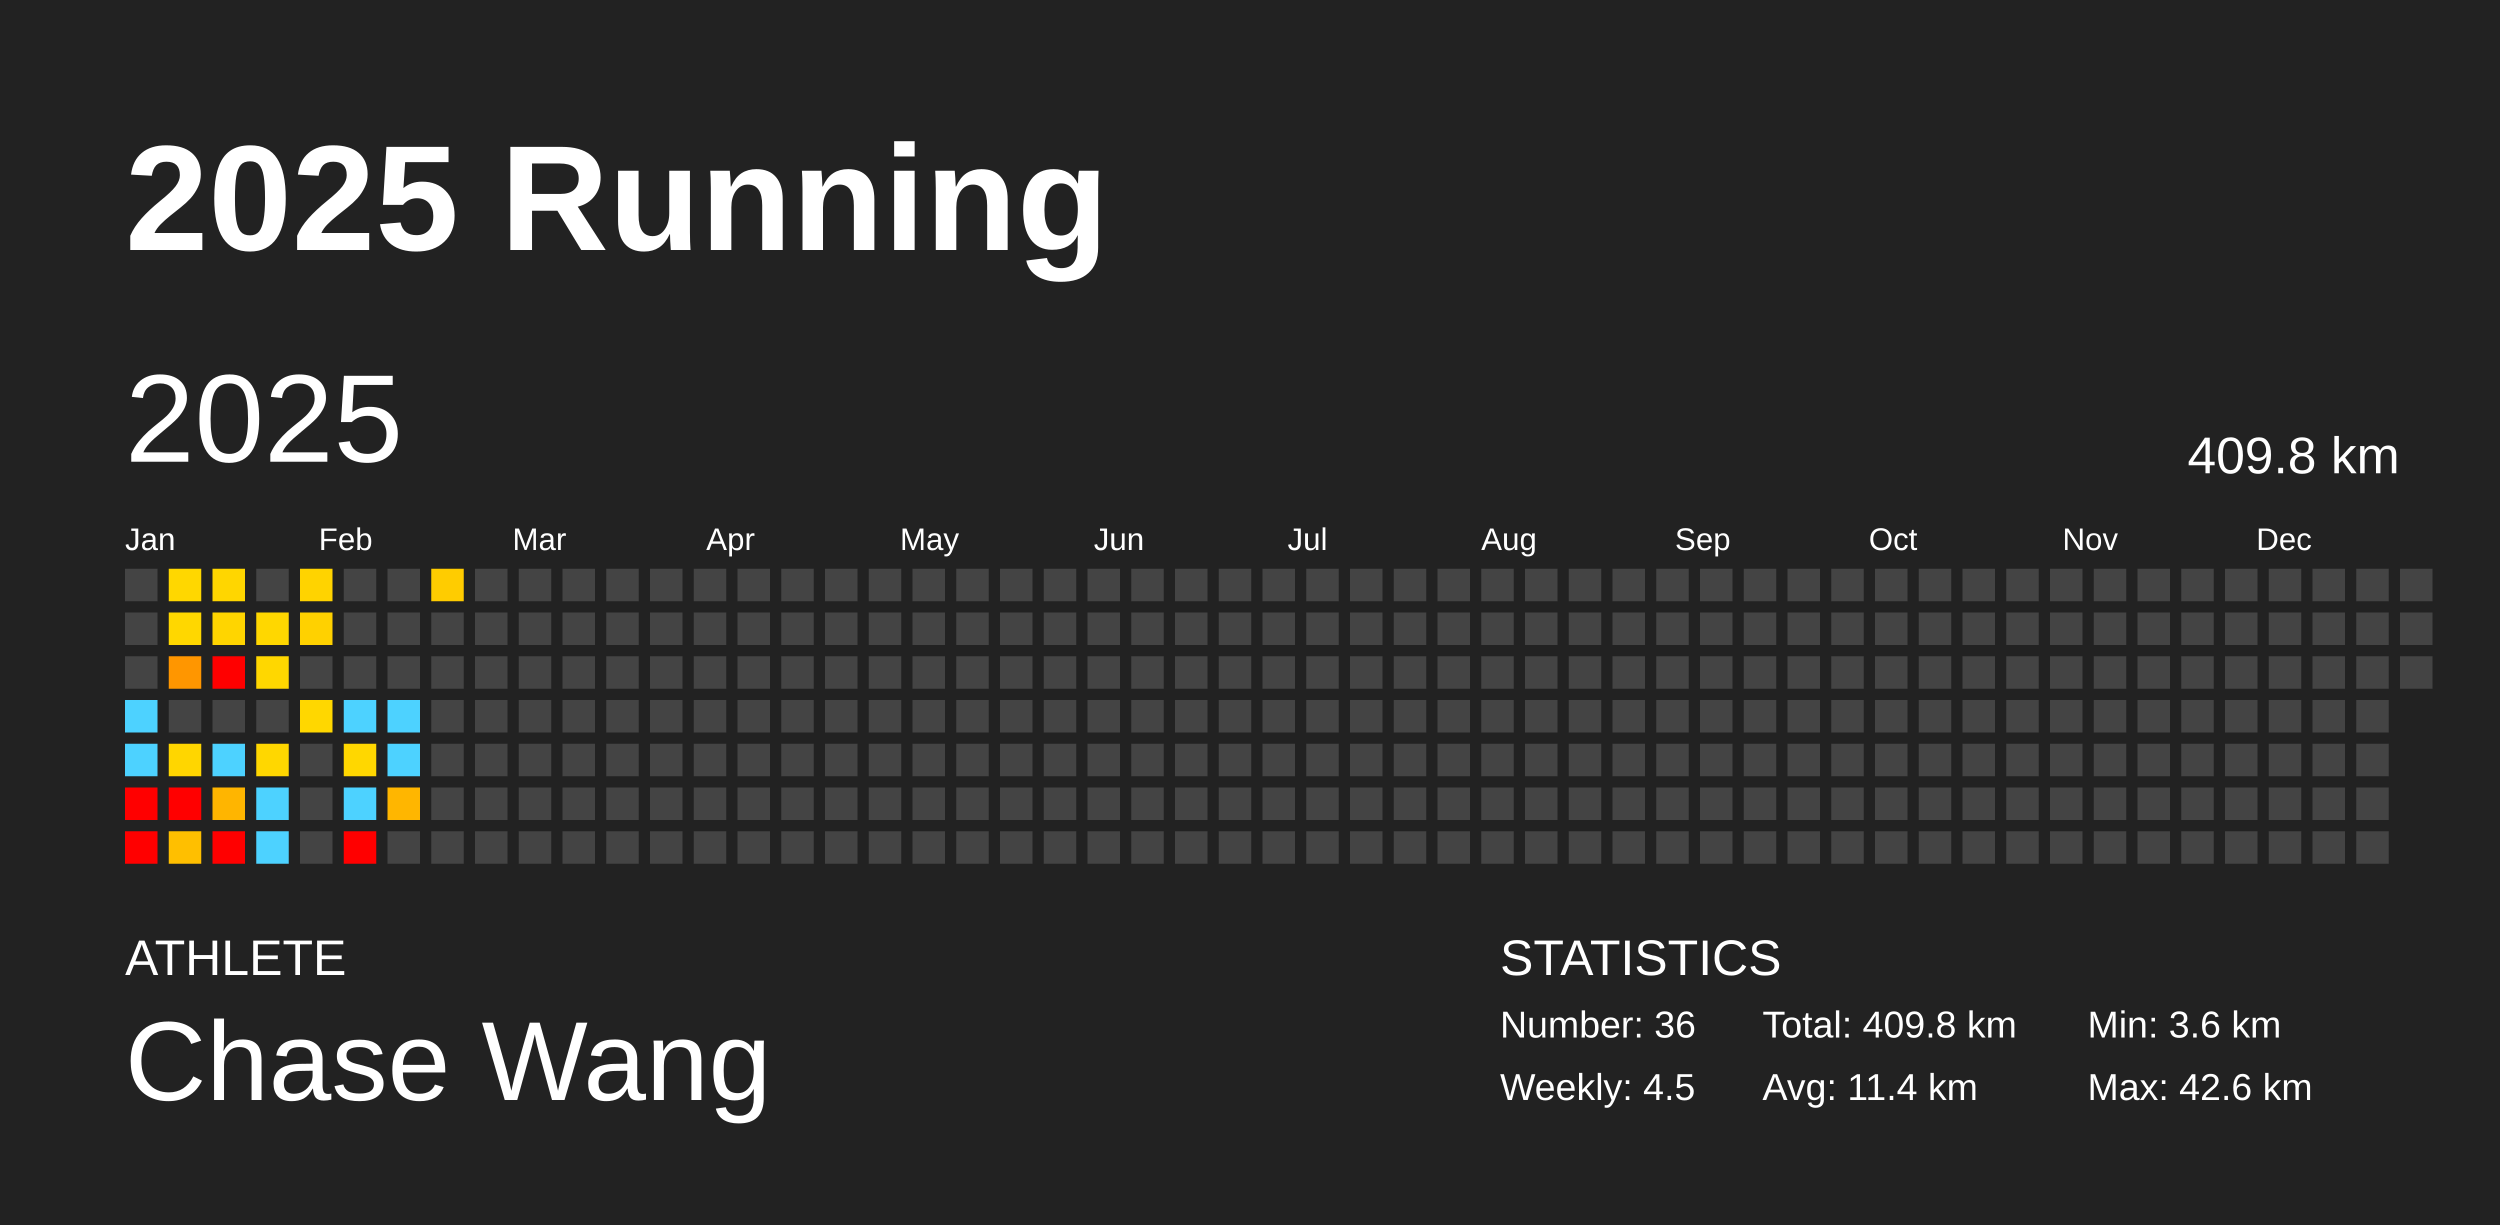
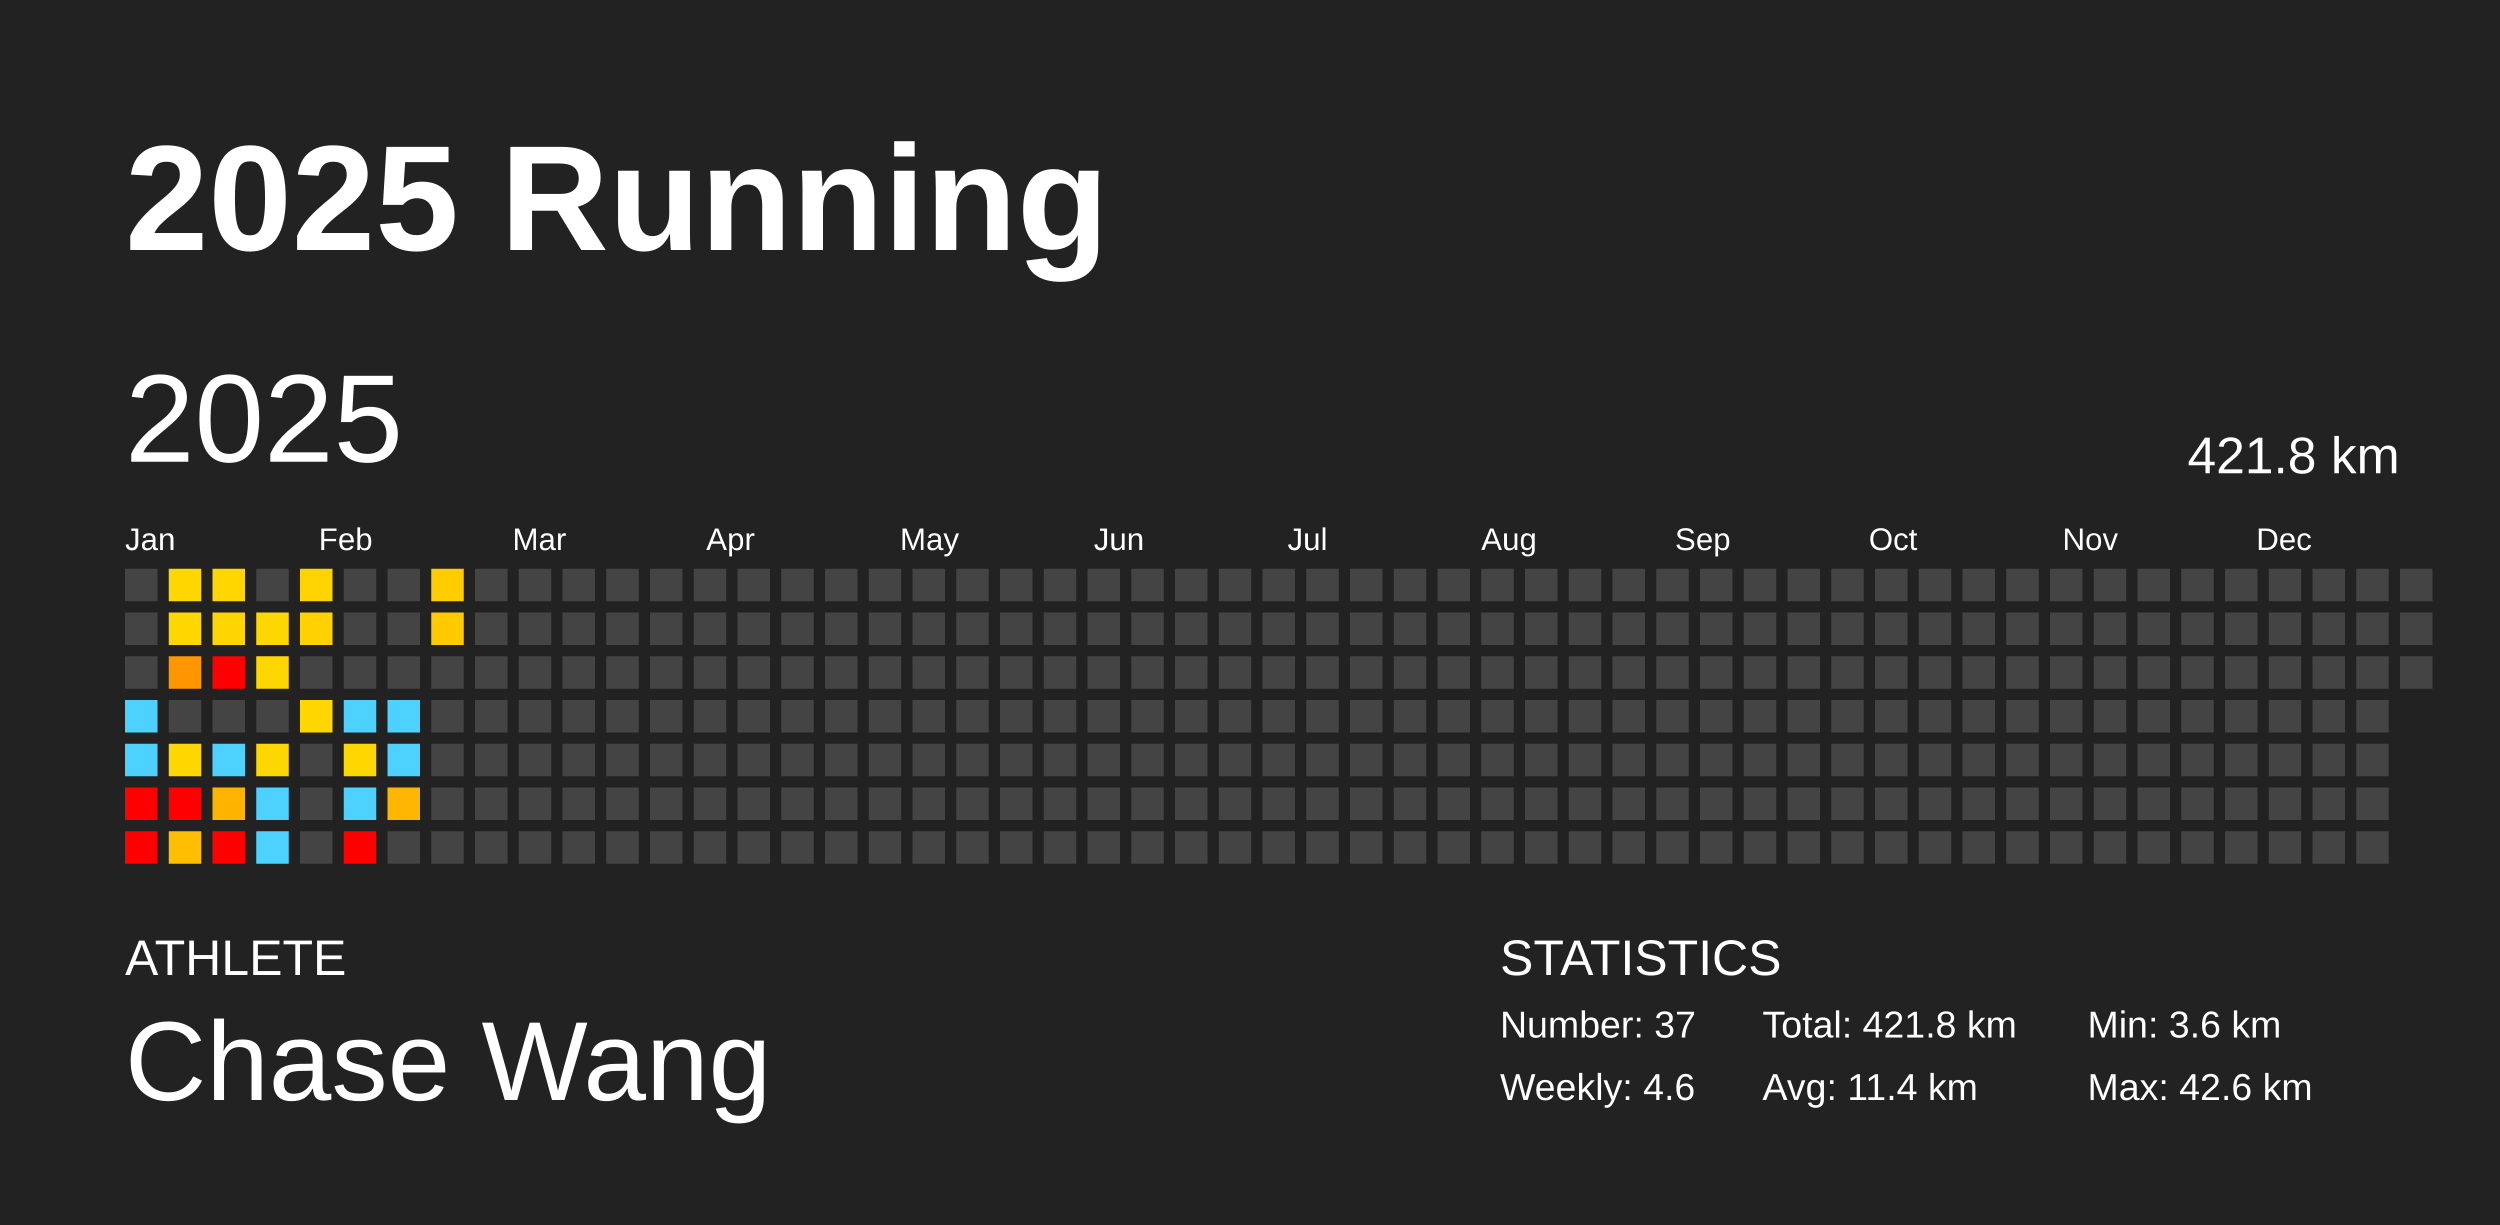
<svg xmlns="http://www.w3.org/2000/svg" baseProfile="full" height="98mm" version="1.1" viewBox="0,0,200,98" width="200mm">
  <defs />
  <rect fill="#222222" height="98" width="200" x="0" y="0" />
  <text fill="#FFFFFF" style="font-size:12px; font-family:Arial; font-weight:bold;" x="10" y="20">2025 Running</text>
  <text fill="#FFFFFF" style="font-size:4px; font-family:Arial" x="10" y="78">ATHLETE</text>
  <text fill="#FFFFFF" style="font-size:9px; font-family:Arial" x="10" y="88">Chase Wang</text>
  <text fill="#FFFFFF" style="font-size:4px; font-family:Arial" x="120" y="78">STATISTICS</text>
-   <text fill="#FFFFFF" style="font-size:3px; font-family:Arial" x="120" y="83">Number: 36</text>
-   <text fill="#FFFFFF" style="font-size:3px; font-family:Arial" x="120" y="88">Weekly: 4.5</text>
-   <text fill="#FFFFFF" style="font-size:3px; font-family:Arial" x="141" y="83">Total: 409.8 km</text>
+   <text fill="#FFFFFF" style="font-size:3px; font-family:Arial" x="120" y="83">Number: 37</text>
+   <text fill="#FFFFFF" style="font-size:3px; font-family:Arial" x="120" y="88">Weekly: 4.6</text>
+   <text fill="#FFFFFF" style="font-size:3px; font-family:Arial" x="141" y="83">Total: 421.8 km</text>
  <text fill="#FFFFFF" style="font-size:3px; font-family:Arial" x="141" y="88">Avg: 11.4 km</text>
  <text fill="#FFFFFF" style="font-size:3px; font-family:Arial" x="167" y="83">Min: 3.6 km</text>
  <text fill="#FFFFFF" style="font-size:3px; font-family:Arial" x="167" y="88">Max: 42.6 km</text>
  <text dominant-baseline="hanging" fill="#FFFFFF" style="font-size:10.0px; font-family:Arial;" x="10" y="30">2025</text>
-   <text dominant-baseline="hanging" fill="#FFFFFF" style="font-size:4.125px; font-family:Arial;" x="175" y="35">409.8 km</text>
+   <text dominant-baseline="hanging" fill="#FFFFFF" style="font-size:4.125px; font-family:Arial;" x="175" y="35">421.8 km</text>
  <text fill="#FFFFFF" style="font-size:2.5px; font-family:Arial" x="10.0" y="44">Jan</text>
  <text fill="#FFFFFF" style="font-size:2.5px; font-family:Arial" x="25.5" y="44">Feb</text>
  <text fill="#FFFFFF" style="font-size:2.5px; font-family:Arial" x="41.0" y="44">Mar</text>
  <text fill="#FFFFFF" style="font-size:2.5px; font-family:Arial" x="56.5" y="44">Apr</text>
  <text fill="#FFFFFF" style="font-size:2.5px; font-family:Arial" x="72.0" y="44">May</text>
  <text fill="#FFFFFF" style="font-size:2.5px; font-family:Arial" x="87.5" y="44">Jun</text>
  <text fill="#FFFFFF" style="font-size:2.5px; font-family:Arial" x="103.0" y="44">Jul</text>
  <text fill="#FFFFFF" style="font-size:2.5px; font-family:Arial" x="118.5" y="44">Aug</text>
  <text fill="#FFFFFF" style="font-size:2.5px; font-family:Arial" x="134.0" y="44">Sep</text>
  <text fill="#FFFFFF" style="font-size:2.5px; font-family:Arial" x="149.5" y="44">Oct</text>
  <text fill="#FFFFFF" style="font-size:2.5px; font-family:Arial" x="165.0" y="44">Nov</text>
  <text fill="#FFFFFF" style="font-size:2.5px; font-family:Arial" x="180.5" y="44">Dec</text>
  <rect fill="#444444" height="2.6" width="2.6" x="10.0" y="45.5" />
  <rect fill="#444444" height="2.6" width="2.6" x="10.0" y="49.0" />
  <rect fill="#444444" height="2.6" width="2.6" x="10.0" y="52.5" />
  <rect fill="#4dd2ff" height="2.6" width="2.6" x="10.0" y="56.0" />
  <rect fill="#4dd2ff" height="2.6" width="2.6" x="10.0" y="59.5" />
  <rect fill="red" height="2.6" width="2.6" x="10.0" y="63.0" />
  <rect fill="red" height="2.6" width="2.6" x="10.0" y="66.5" />
  <rect fill="#ffd700" height="2.6" width="2.6" x="13.5" y="45.5" />
  <rect fill="#ffd700" height="2.6" width="2.6" x="13.5" y="49.0" />
  <rect fill="#ff9600" height="2.6" width="2.6" x="13.5" y="52.5" />
  <rect fill="#444444" height="2.6" width="2.6" x="13.5" y="56.0" />
  <rect fill="#ffd600" height="2.6" width="2.6" x="13.5" y="59.5" />
  <rect fill="red" height="2.6" width="2.6" x="13.5" y="63.0" />
  <rect fill="#ffbf00" height="2.6" width="2.6" x="13.5" y="66.5" />
  <rect fill="#ffd600" height="2.6" width="2.6" x="17.0" y="45.5" />
  <rect fill="#ffd500" height="2.6" width="2.6" x="17.0" y="49.0" />
  <rect fill="red" height="2.6" width="2.6" x="17.0" y="52.5" />
  <rect fill="#444444" height="2.6" width="2.6" x="17.0" y="56.0" />
  <rect fill="#4dd2ff" height="2.6" width="2.6" x="17.0" y="59.5" />
  <rect fill="#ffb500" height="2.6" width="2.6" x="17.0" y="63.0" />
  <rect fill="red" height="2.6" width="2.6" x="17.0" y="66.5" />
  <rect fill="#444444" height="2.6" width="2.6" x="20.5" y="45.5" />
  <rect fill="#ffd700" height="2.6" width="2.6" x="20.5" y="49.0" />
  <rect fill="#ffd700" height="2.6" width="2.6" x="20.5" y="52.5" />
  <rect fill="#444444" height="2.6" width="2.6" x="20.5" y="56.0" />
  <rect fill="#ffd700" height="2.6" width="2.6" x="20.5" y="59.5" />
  <rect fill="#4dd2ff" height="2.6" width="2.6" x="20.5" y="63.0" />
  <rect fill="#4dd2ff" height="2.6" width="2.6" x="20.5" y="66.5" />
  <rect fill="#ffd300" height="2.6" width="2.6" x="24.0" y="45.5" />
  <rect fill="#ffd100" height="2.6" width="2.6" x="24.0" y="49.0" />
  <rect fill="#444444" height="2.6" width="2.6" x="24.0" y="52.5" />
  <rect fill="#ffd700" height="2.6" width="2.6" x="24.0" y="56.0" />
  <rect fill="#444444" height="2.6" width="2.6" x="24.0" y="59.5" />
  <rect fill="#444444" height="2.6" width="2.6" x="24.0" y="63.0" />
  <rect fill="#444444" height="2.6" width="2.6" x="24.0" y="66.5" />
  <rect fill="#444444" height="2.6" width="2.6" x="27.5" y="45.5" />
  <rect fill="#444444" height="2.6" width="2.6" x="27.5" y="49.0" />
  <rect fill="#444444" height="2.6" width="2.6" x="27.5" y="52.5" />
  <rect fill="#4dd2ff" height="2.6" width="2.6" x="27.5" y="56.0" />
  <rect fill="#ffd700" height="2.6" width="2.6" x="27.5" y="59.5" />
  <rect fill="#4dd2ff" height="2.6" width="2.6" x="27.5" y="63.0" />
  <rect fill="red" height="2.6" width="2.6" x="27.5" y="66.5" />
  <rect fill="#444444" height="2.6" width="2.6" x="31.0" y="45.5" />
  <rect fill="#444444" height="2.6" width="2.6" x="31.0" y="49.0" />
  <rect fill="#444444" height="2.6" width="2.6" x="31.0" y="52.5" />
  <rect fill="#4dd2ff" height="2.6" width="2.6" x="31.0" y="56.0" />
  <rect fill="#4dd2ff" height="2.6" width="2.6" x="31.0" y="59.5" />
  <rect fill="#ffb600" height="2.6" width="2.6" x="31.0" y="63.0" />
  <rect fill="#444444" height="2.6" width="2.6" x="31.0" y="66.5" />
  <rect fill="#ffcc00" height="2.6" width="2.6" x="34.5" y="45.5" />
-   <rect fill="#444444" height="2.6" width="2.6" x="34.5" y="49.0" />
+   <rect fill="#ffca00" height="2.6" width="2.6" x="34.5" y="49.0" />
  <rect fill="#444444" height="2.6" width="2.6" x="34.5" y="52.5" />
  <rect fill="#444444" height="2.6" width="2.6" x="34.5" y="56.0" />
  <rect fill="#444444" height="2.6" width="2.6" x="34.5" y="59.5" />
  <rect fill="#444444" height="2.6" width="2.6" x="34.5" y="63.0" />
  <rect fill="#444444" height="2.6" width="2.6" x="34.5" y="66.5" />
  <rect fill="#444444" height="2.6" width="2.6" x="38.0" y="45.5" />
  <rect fill="#444444" height="2.6" width="2.6" x="38.0" y="49.0" />
  <rect fill="#444444" height="2.6" width="2.6" x="38.0" y="52.5" />
  <rect fill="#444444" height="2.6" width="2.6" x="38.0" y="56.0" />
  <rect fill="#444444" height="2.6" width="2.6" x="38.0" y="59.5" />
  <rect fill="#444444" height="2.6" width="2.6" x="38.0" y="63.0" />
  <rect fill="#444444" height="2.6" width="2.6" x="38.0" y="66.5" />
  <rect fill="#444444" height="2.6" width="2.6" x="41.5" y="45.5" />
  <rect fill="#444444" height="2.6" width="2.6" x="41.5" y="49.0" />
  <rect fill="#444444" height="2.6" width="2.6" x="41.5" y="52.5" />
  <rect fill="#444444" height="2.6" width="2.6" x="41.5" y="56.0" />
  <rect fill="#444444" height="2.6" width="2.6" x="41.5" y="59.5" />
  <rect fill="#444444" height="2.6" width="2.6" x="41.5" y="63.0" />
  <rect fill="#444444" height="2.6" width="2.6" x="41.5" y="66.5" />
  <rect fill="#444444" height="2.6" width="2.6" x="45.0" y="45.5" />
  <rect fill="#444444" height="2.6" width="2.6" x="45.0" y="49.0" />
  <rect fill="#444444" height="2.6" width="2.6" x="45.0" y="52.5" />
  <rect fill="#444444" height="2.6" width="2.6" x="45.0" y="56.0" />
  <rect fill="#444444" height="2.6" width="2.6" x="45.0" y="59.5" />
  <rect fill="#444444" height="2.6" width="2.6" x="45.0" y="63.0" />
  <rect fill="#444444" height="2.6" width="2.6" x="45.0" y="66.5" />
  <rect fill="#444444" height="2.6" width="2.6" x="48.5" y="45.5" />
  <rect fill="#444444" height="2.6" width="2.6" x="48.5" y="49.0" />
  <rect fill="#444444" height="2.6" width="2.6" x="48.5" y="52.5" />
  <rect fill="#444444" height="2.6" width="2.6" x="48.5" y="56.0" />
  <rect fill="#444444" height="2.6" width="2.6" x="48.5" y="59.5" />
  <rect fill="#444444" height="2.6" width="2.6" x="48.5" y="63.0" />
  <rect fill="#444444" height="2.6" width="2.6" x="48.5" y="66.5" />
  <rect fill="#444444" height="2.6" width="2.6" x="52.0" y="45.5" />
  <rect fill="#444444" height="2.6" width="2.6" x="52.0" y="49.0" />
  <rect fill="#444444" height="2.6" width="2.6" x="52.0" y="52.5" />
  <rect fill="#444444" height="2.6" width="2.6" x="52.0" y="56.0" />
  <rect fill="#444444" height="2.6" width="2.6" x="52.0" y="59.5" />
  <rect fill="#444444" height="2.6" width="2.6" x="52.0" y="63.0" />
  <rect fill="#444444" height="2.6" width="2.6" x="52.0" y="66.5" />
  <rect fill="#444444" height="2.6" width="2.6" x="55.5" y="45.5" />
  <rect fill="#444444" height="2.6" width="2.6" x="55.5" y="49.0" />
  <rect fill="#444444" height="2.6" width="2.6" x="55.5" y="52.5" />
  <rect fill="#444444" height="2.6" width="2.6" x="55.5" y="56.0" />
  <rect fill="#444444" height="2.6" width="2.6" x="55.5" y="59.5" />
  <rect fill="#444444" height="2.6" width="2.6" x="55.5" y="63.0" />
  <rect fill="#444444" height="2.6" width="2.6" x="55.5" y="66.5" />
  <rect fill="#444444" height="2.6" width="2.6" x="59.0" y="45.5" />
  <rect fill="#444444" height="2.6" width="2.6" x="59.0" y="49.0" />
  <rect fill="#444444" height="2.6" width="2.6" x="59.0" y="52.5" />
  <rect fill="#444444" height="2.6" width="2.6" x="59.0" y="56.0" />
  <rect fill="#444444" height="2.6" width="2.6" x="59.0" y="59.5" />
  <rect fill="#444444" height="2.6" width="2.6" x="59.0" y="63.0" />
  <rect fill="#444444" height="2.6" width="2.6" x="59.0" y="66.5" />
  <rect fill="#444444" height="2.6" width="2.6" x="62.5" y="45.5" />
  <rect fill="#444444" height="2.6" width="2.6" x="62.5" y="49.0" />
  <rect fill="#444444" height="2.6" width="2.6" x="62.5" y="52.5" />
  <rect fill="#444444" height="2.6" width="2.6" x="62.5" y="56.0" />
  <rect fill="#444444" height="2.6" width="2.6" x="62.5" y="59.5" />
  <rect fill="#444444" height="2.6" width="2.6" x="62.5" y="63.0" />
  <rect fill="#444444" height="2.6" width="2.6" x="62.5" y="66.5" />
  <rect fill="#444444" height="2.6" width="2.6" x="66.0" y="45.5" />
  <rect fill="#444444" height="2.6" width="2.6" x="66.0" y="49.0" />
  <rect fill="#444444" height="2.6" width="2.6" x="66.0" y="52.5" />
  <rect fill="#444444" height="2.6" width="2.6" x="66.0" y="56.0" />
  <rect fill="#444444" height="2.6" width="2.6" x="66.0" y="59.5" />
  <rect fill="#444444" height="2.6" width="2.6" x="66.0" y="63.0" />
  <rect fill="#444444" height="2.6" width="2.6" x="66.0" y="66.5" />
  <rect fill="#444444" height="2.6" width="2.6" x="69.5" y="45.5" />
  <rect fill="#444444" height="2.6" width="2.6" x="69.5" y="49.0" />
  <rect fill="#444444" height="2.6" width="2.6" x="69.5" y="52.5" />
  <rect fill="#444444" height="2.6" width="2.6" x="69.5" y="56.0" />
  <rect fill="#444444" height="2.6" width="2.6" x="69.5" y="59.5" />
  <rect fill="#444444" height="2.6" width="2.6" x="69.5" y="63.0" />
  <rect fill="#444444" height="2.6" width="2.6" x="69.5" y="66.5" />
  <rect fill="#444444" height="2.6" width="2.6" x="73.0" y="45.5" />
  <rect fill="#444444" height="2.6" width="2.6" x="73.0" y="49.0" />
  <rect fill="#444444" height="2.6" width="2.6" x="73.0" y="52.5" />
  <rect fill="#444444" height="2.6" width="2.6" x="73.0" y="56.0" />
  <rect fill="#444444" height="2.6" width="2.6" x="73.0" y="59.5" />
  <rect fill="#444444" height="2.6" width="2.6" x="73.0" y="63.0" />
  <rect fill="#444444" height="2.6" width="2.6" x="73.0" y="66.5" />
  <rect fill="#444444" height="2.6" width="2.6" x="76.5" y="45.5" />
  <rect fill="#444444" height="2.6" width="2.6" x="76.5" y="49.0" />
  <rect fill="#444444" height="2.6" width="2.6" x="76.5" y="52.5" />
  <rect fill="#444444" height="2.6" width="2.6" x="76.5" y="56.0" />
  <rect fill="#444444" height="2.6" width="2.6" x="76.5" y="59.5" />
  <rect fill="#444444" height="2.6" width="2.6" x="76.5" y="63.0" />
  <rect fill="#444444" height="2.6" width="2.6" x="76.5" y="66.5" />
  <rect fill="#444444" height="2.6" width="2.6" x="80.0" y="45.5" />
  <rect fill="#444444" height="2.6" width="2.6" x="80.0" y="49.0" />
  <rect fill="#444444" height="2.6" width="2.6" x="80.0" y="52.5" />
  <rect fill="#444444" height="2.6" width="2.6" x="80.0" y="56.0" />
  <rect fill="#444444" height="2.6" width="2.6" x="80.0" y="59.5" />
  <rect fill="#444444" height="2.6" width="2.6" x="80.0" y="63.0" />
  <rect fill="#444444" height="2.6" width="2.6" x="80.0" y="66.5" />
  <rect fill="#444444" height="2.6" width="2.6" x="83.5" y="45.5" />
  <rect fill="#444444" height="2.6" width="2.6" x="83.5" y="49.0" />
  <rect fill="#444444" height="2.6" width="2.6" x="83.5" y="52.5" />
  <rect fill="#444444" height="2.6" width="2.6" x="83.5" y="56.0" />
  <rect fill="#444444" height="2.6" width="2.6" x="83.5" y="59.5" />
  <rect fill="#444444" height="2.6" width="2.6" x="83.5" y="63.0" />
  <rect fill="#444444" height="2.6" width="2.6" x="83.5" y="66.5" />
  <rect fill="#444444" height="2.6" width="2.6" x="87.0" y="45.5" />
  <rect fill="#444444" height="2.6" width="2.6" x="87.0" y="49.0" />
  <rect fill="#444444" height="2.6" width="2.6" x="87.0" y="52.5" />
  <rect fill="#444444" height="2.6" width="2.6" x="87.0" y="56.0" />
  <rect fill="#444444" height="2.6" width="2.6" x="87.0" y="59.5" />
  <rect fill="#444444" height="2.6" width="2.6" x="87.0" y="63.0" />
  <rect fill="#444444" height="2.6" width="2.6" x="87.0" y="66.5" />
  <rect fill="#444444" height="2.6" width="2.6" x="90.5" y="45.5" />
  <rect fill="#444444" height="2.6" width="2.6" x="90.5" y="49.0" />
  <rect fill="#444444" height="2.6" width="2.6" x="90.5" y="52.5" />
  <rect fill="#444444" height="2.6" width="2.6" x="90.5" y="56.0" />
  <rect fill="#444444" height="2.6" width="2.6" x="90.5" y="59.5" />
  <rect fill="#444444" height="2.6" width="2.6" x="90.5" y="63.0" />
  <rect fill="#444444" height="2.6" width="2.6" x="90.5" y="66.5" />
  <rect fill="#444444" height="2.6" width="2.6" x="94.0" y="45.5" />
  <rect fill="#444444" height="2.6" width="2.6" x="94.0" y="49.0" />
  <rect fill="#444444" height="2.6" width="2.6" x="94.0" y="52.5" />
  <rect fill="#444444" height="2.6" width="2.6" x="94.0" y="56.0" />
  <rect fill="#444444" height="2.6" width="2.6" x="94.0" y="59.5" />
  <rect fill="#444444" height="2.6" width="2.6" x="94.0" y="63.0" />
  <rect fill="#444444" height="2.6" width="2.6" x="94.0" y="66.5" />
  <rect fill="#444444" height="2.6" width="2.6" x="97.5" y="45.5" />
  <rect fill="#444444" height="2.6" width="2.6" x="97.5" y="49.0" />
  <rect fill="#444444" height="2.6" width="2.6" x="97.5" y="52.5" />
  <rect fill="#444444" height="2.6" width="2.6" x="97.5" y="56.0" />
  <rect fill="#444444" height="2.6" width="2.6" x="97.5" y="59.5" />
  <rect fill="#444444" height="2.6" width="2.6" x="97.5" y="63.0" />
  <rect fill="#444444" height="2.6" width="2.6" x="97.5" y="66.5" />
  <rect fill="#444444" height="2.6" width="2.6" x="101.0" y="45.5" />
  <rect fill="#444444" height="2.6" width="2.6" x="101.0" y="49.0" />
  <rect fill="#444444" height="2.6" width="2.6" x="101.0" y="52.5" />
  <rect fill="#444444" height="2.6" width="2.6" x="101.0" y="56.0" />
  <rect fill="#444444" height="2.6" width="2.6" x="101.0" y="59.5" />
  <rect fill="#444444" height="2.6" width="2.6" x="101.0" y="63.0" />
  <rect fill="#444444" height="2.6" width="2.6" x="101.0" y="66.5" />
  <rect fill="#444444" height="2.6" width="2.6" x="104.5" y="45.5" />
  <rect fill="#444444" height="2.6" width="2.6" x="104.5" y="49.0" />
  <rect fill="#444444" height="2.6" width="2.6" x="104.5" y="52.5" />
  <rect fill="#444444" height="2.6" width="2.6" x="104.5" y="56.0" />
  <rect fill="#444444" height="2.6" width="2.6" x="104.5" y="59.5" />
  <rect fill="#444444" height="2.6" width="2.6" x="104.5" y="63.0" />
  <rect fill="#444444" height="2.6" width="2.6" x="104.5" y="66.5" />
  <rect fill="#444444" height="2.6" width="2.6" x="108.0" y="45.5" />
  <rect fill="#444444" height="2.6" width="2.6" x="108.0" y="49.0" />
  <rect fill="#444444" height="2.6" width="2.6" x="108.0" y="52.5" />
  <rect fill="#444444" height="2.6" width="2.6" x="108.0" y="56.0" />
  <rect fill="#444444" height="2.6" width="2.6" x="108.0" y="59.5" />
  <rect fill="#444444" height="2.6" width="2.6" x="108.0" y="63.0" />
  <rect fill="#444444" height="2.6" width="2.6" x="108.0" y="66.5" />
  <rect fill="#444444" height="2.6" width="2.6" x="111.5" y="45.5" />
  <rect fill="#444444" height="2.6" width="2.6" x="111.5" y="49.0" />
  <rect fill="#444444" height="2.6" width="2.6" x="111.5" y="52.5" />
  <rect fill="#444444" height="2.6" width="2.6" x="111.5" y="56.0" />
  <rect fill="#444444" height="2.6" width="2.6" x="111.5" y="59.5" />
  <rect fill="#444444" height="2.6" width="2.6" x="111.5" y="63.0" />
  <rect fill="#444444" height="2.6" width="2.6" x="111.5" y="66.5" />
  <rect fill="#444444" height="2.6" width="2.6" x="115.0" y="45.5" />
  <rect fill="#444444" height="2.6" width="2.6" x="115.0" y="49.0" />
  <rect fill="#444444" height="2.6" width="2.6" x="115.0" y="52.5" />
  <rect fill="#444444" height="2.6" width="2.6" x="115.0" y="56.0" />
  <rect fill="#444444" height="2.6" width="2.6" x="115.0" y="59.5" />
  <rect fill="#444444" height="2.6" width="2.6" x="115.0" y="63.0" />
  <rect fill="#444444" height="2.6" width="2.6" x="115.0" y="66.5" />
  <rect fill="#444444" height="2.6" width="2.6" x="118.5" y="45.5" />
  <rect fill="#444444" height="2.6" width="2.6" x="118.5" y="49.0" />
  <rect fill="#444444" height="2.6" width="2.6" x="118.5" y="52.5" />
  <rect fill="#444444" height="2.6" width="2.6" x="118.5" y="56.0" />
  <rect fill="#444444" height="2.6" width="2.6" x="118.5" y="59.5" />
  <rect fill="#444444" height="2.6" width="2.6" x="118.5" y="63.0" />
  <rect fill="#444444" height="2.6" width="2.6" x="118.5" y="66.5" />
  <rect fill="#444444" height="2.6" width="2.6" x="122.0" y="45.5" />
  <rect fill="#444444" height="2.6" width="2.6" x="122.0" y="49.0" />
  <rect fill="#444444" height="2.6" width="2.6" x="122.0" y="52.5" />
  <rect fill="#444444" height="2.6" width="2.6" x="122.0" y="56.0" />
  <rect fill="#444444" height="2.6" width="2.6" x="122.0" y="59.5" />
  <rect fill="#444444" height="2.6" width="2.6" x="122.0" y="63.0" />
  <rect fill="#444444" height="2.6" width="2.6" x="122.0" y="66.5" />
  <rect fill="#444444" height="2.6" width="2.6" x="125.5" y="45.5" />
  <rect fill="#444444" height="2.6" width="2.6" x="125.5" y="49.0" />
  <rect fill="#444444" height="2.6" width="2.6" x="125.5" y="52.5" />
  <rect fill="#444444" height="2.6" width="2.6" x="125.5" y="56.0" />
  <rect fill="#444444" height="2.6" width="2.6" x="125.5" y="59.5" />
  <rect fill="#444444" height="2.6" width="2.6" x="125.5" y="63.0" />
  <rect fill="#444444" height="2.6" width="2.6" x="125.5" y="66.5" />
  <rect fill="#444444" height="2.6" width="2.6" x="129.0" y="45.5" />
  <rect fill="#444444" height="2.6" width="2.6" x="129.0" y="49.0" />
  <rect fill="#444444" height="2.6" width="2.6" x="129.0" y="52.5" />
  <rect fill="#444444" height="2.6" width="2.6" x="129.0" y="56.0" />
  <rect fill="#444444" height="2.6" width="2.6" x="129.0" y="59.5" />
  <rect fill="#444444" height="2.6" width="2.6" x="129.0" y="63.0" />
  <rect fill="#444444" height="2.6" width="2.6" x="129.0" y="66.5" />
  <rect fill="#444444" height="2.6" width="2.6" x="132.5" y="45.5" />
  <rect fill="#444444" height="2.6" width="2.6" x="132.5" y="49.0" />
  <rect fill="#444444" height="2.6" width="2.6" x="132.5" y="52.5" />
  <rect fill="#444444" height="2.6" width="2.6" x="132.5" y="56.0" />
  <rect fill="#444444" height="2.6" width="2.6" x="132.5" y="59.5" />
  <rect fill="#444444" height="2.6" width="2.6" x="132.5" y="63.0" />
  <rect fill="#444444" height="2.6" width="2.6" x="132.5" y="66.5" />
  <rect fill="#444444" height="2.6" width="2.6" x="136.0" y="45.5" />
  <rect fill="#444444" height="2.6" width="2.6" x="136.0" y="49.0" />
  <rect fill="#444444" height="2.6" width="2.6" x="136.0" y="52.5" />
  <rect fill="#444444" height="2.6" width="2.6" x="136.0" y="56.0" />
  <rect fill="#444444" height="2.6" width="2.6" x="136.0" y="59.5" />
  <rect fill="#444444" height="2.6" width="2.6" x="136.0" y="63.0" />
  <rect fill="#444444" height="2.6" width="2.6" x="136.0" y="66.5" />
  <rect fill="#444444" height="2.6" width="2.6" x="139.5" y="45.5" />
  <rect fill="#444444" height="2.6" width="2.6" x="139.5" y="49.0" />
  <rect fill="#444444" height="2.6" width="2.6" x="139.5" y="52.5" />
  <rect fill="#444444" height="2.6" width="2.6" x="139.5" y="56.0" />
  <rect fill="#444444" height="2.6" width="2.6" x="139.5" y="59.5" />
  <rect fill="#444444" height="2.6" width="2.6" x="139.5" y="63.0" />
  <rect fill="#444444" height="2.6" width="2.6" x="139.5" y="66.5" />
  <rect fill="#444444" height="2.6" width="2.6" x="143.0" y="45.5" />
  <rect fill="#444444" height="2.6" width="2.6" x="143.0" y="49.0" />
  <rect fill="#444444" height="2.6" width="2.6" x="143.0" y="52.5" />
  <rect fill="#444444" height="2.6" width="2.6" x="143.0" y="56.0" />
  <rect fill="#444444" height="2.6" width="2.6" x="143.0" y="59.5" />
  <rect fill="#444444" height="2.6" width="2.6" x="143.0" y="63.0" />
  <rect fill="#444444" height="2.6" width="2.6" x="143.0" y="66.5" />
  <rect fill="#444444" height="2.6" width="2.6" x="146.5" y="45.5" />
  <rect fill="#444444" height="2.6" width="2.6" x="146.5" y="49.0" />
  <rect fill="#444444" height="2.6" width="2.6" x="146.5" y="52.5" />
  <rect fill="#444444" height="2.6" width="2.6" x="146.5" y="56.0" />
  <rect fill="#444444" height="2.6" width="2.6" x="146.5" y="59.5" />
  <rect fill="#444444" height="2.6" width="2.6" x="146.5" y="63.0" />
  <rect fill="#444444" height="2.6" width="2.6" x="146.5" y="66.5" />
  <rect fill="#444444" height="2.6" width="2.6" x="150.0" y="45.5" />
  <rect fill="#444444" height="2.6" width="2.6" x="150.0" y="49.0" />
  <rect fill="#444444" height="2.6" width="2.6" x="150.0" y="52.5" />
  <rect fill="#444444" height="2.6" width="2.6" x="150.0" y="56.0" />
  <rect fill="#444444" height="2.6" width="2.6" x="150.0" y="59.5" />
  <rect fill="#444444" height="2.6" width="2.6" x="150.0" y="63.0" />
  <rect fill="#444444" height="2.6" width="2.6" x="150.0" y="66.5" />
  <rect fill="#444444" height="2.6" width="2.6" x="153.5" y="45.5" />
  <rect fill="#444444" height="2.6" width="2.6" x="153.5" y="49.0" />
  <rect fill="#444444" height="2.6" width="2.6" x="153.5" y="52.5" />
  <rect fill="#444444" height="2.6" width="2.6" x="153.5" y="56.0" />
  <rect fill="#444444" height="2.6" width="2.6" x="153.5" y="59.5" />
  <rect fill="#444444" height="2.6" width="2.6" x="153.5" y="63.0" />
  <rect fill="#444444" height="2.6" width="2.6" x="153.5" y="66.5" />
  <rect fill="#444444" height="2.6" width="2.6" x="157.0" y="45.5" />
  <rect fill="#444444" height="2.6" width="2.6" x="157.0" y="49.0" />
  <rect fill="#444444" height="2.6" width="2.6" x="157.0" y="52.5" />
  <rect fill="#444444" height="2.6" width="2.6" x="157.0" y="56.0" />
  <rect fill="#444444" height="2.6" width="2.6" x="157.0" y="59.5" />
  <rect fill="#444444" height="2.6" width="2.6" x="157.0" y="63.0" />
  <rect fill="#444444" height="2.6" width="2.6" x="157.0" y="66.5" />
  <rect fill="#444444" height="2.6" width="2.6" x="160.5" y="45.5" />
  <rect fill="#444444" height="2.6" width="2.6" x="160.5" y="49.0" />
  <rect fill="#444444" height="2.6" width="2.6" x="160.5" y="52.5" />
  <rect fill="#444444" height="2.6" width="2.6" x="160.5" y="56.0" />
  <rect fill="#444444" height="2.6" width="2.6" x="160.5" y="59.5" />
  <rect fill="#444444" height="2.6" width="2.6" x="160.5" y="63.0" />
  <rect fill="#444444" height="2.6" width="2.6" x="160.5" y="66.5" />
  <rect fill="#444444" height="2.6" width="2.6" x="164.0" y="45.5" />
  <rect fill="#444444" height="2.6" width="2.6" x="164.0" y="49.0" />
  <rect fill="#444444" height="2.6" width="2.6" x="164.0" y="52.5" />
  <rect fill="#444444" height="2.6" width="2.6" x="164.0" y="56.0" />
  <rect fill="#444444" height="2.6" width="2.6" x="164.0" y="59.5" />
  <rect fill="#444444" height="2.6" width="2.6" x="164.0" y="63.0" />
  <rect fill="#444444" height="2.6" width="2.6" x="164.0" y="66.5" />
  <rect fill="#444444" height="2.6" width="2.6" x="167.5" y="45.5" />
  <rect fill="#444444" height="2.6" width="2.6" x="167.5" y="49.0" />
  <rect fill="#444444" height="2.6" width="2.6" x="167.5" y="52.5" />
  <rect fill="#444444" height="2.6" width="2.6" x="167.5" y="56.0" />
  <rect fill="#444444" height="2.6" width="2.6" x="167.5" y="59.5" />
  <rect fill="#444444" height="2.6" width="2.6" x="167.5" y="63.0" />
  <rect fill="#444444" height="2.6" width="2.6" x="167.5" y="66.5" />
  <rect fill="#444444" height="2.6" width="2.6" x="171.0" y="45.5" />
  <rect fill="#444444" height="2.6" width="2.6" x="171.0" y="49.0" />
  <rect fill="#444444" height="2.6" width="2.6" x="171.0" y="52.5" />
  <rect fill="#444444" height="2.6" width="2.6" x="171.0" y="56.0" />
  <rect fill="#444444" height="2.6" width="2.6" x="171.0" y="59.5" />
  <rect fill="#444444" height="2.6" width="2.6" x="171.0" y="63.0" />
  <rect fill="#444444" height="2.6" width="2.6" x="171.0" y="66.5" />
  <rect fill="#444444" height="2.6" width="2.6" x="174.5" y="45.5" />
  <rect fill="#444444" height="2.6" width="2.6" x="174.5" y="49.0" />
  <rect fill="#444444" height="2.6" width="2.6" x="174.5" y="52.5" />
  <rect fill="#444444" height="2.6" width="2.6" x="174.5" y="56.0" />
  <rect fill="#444444" height="2.6" width="2.6" x="174.5" y="59.5" />
  <rect fill="#444444" height="2.6" width="2.6" x="174.5" y="63.0" />
  <rect fill="#444444" height="2.6" width="2.6" x="174.5" y="66.5" />
  <rect fill="#444444" height="2.6" width="2.6" x="178.0" y="45.5" />
  <rect fill="#444444" height="2.6" width="2.6" x="178.0" y="49.0" />
  <rect fill="#444444" height="2.6" width="2.6" x="178.0" y="52.5" />
  <rect fill="#444444" height="2.6" width="2.6" x="178.0" y="56.0" />
  <rect fill="#444444" height="2.6" width="2.6" x="178.0" y="59.5" />
  <rect fill="#444444" height="2.6" width="2.6" x="178.0" y="63.0" />
  <rect fill="#444444" height="2.6" width="2.6" x="178.0" y="66.5" />
  <rect fill="#444444" height="2.6" width="2.6" x="181.5" y="45.5" />
  <rect fill="#444444" height="2.6" width="2.6" x="181.5" y="49.0" />
  <rect fill="#444444" height="2.6" width="2.6" x="181.5" y="52.5" />
  <rect fill="#444444" height="2.6" width="2.6" x="181.5" y="56.0" />
  <rect fill="#444444" height="2.6" width="2.6" x="181.5" y="59.5" />
  <rect fill="#444444" height="2.6" width="2.6" x="181.5" y="63.0" />
  <rect fill="#444444" height="2.6" width="2.6" x="181.5" y="66.5" />
  <rect fill="#444444" height="2.6" width="2.6" x="185.0" y="45.5" />
  <rect fill="#444444" height="2.6" width="2.6" x="185.0" y="49.0" />
  <rect fill="#444444" height="2.6" width="2.6" x="185.0" y="52.5" />
  <rect fill="#444444" height="2.6" width="2.6" x="185.0" y="56.0" />
  <rect fill="#444444" height="2.6" width="2.6" x="185.0" y="59.5" />
  <rect fill="#444444" height="2.6" width="2.6" x="185.0" y="63.0" />
  <rect fill="#444444" height="2.6" width="2.6" x="185.0" y="66.5" />
  <rect fill="#444444" height="2.6" width="2.6" x="188.5" y="45.5" />
  <rect fill="#444444" height="2.6" width="2.6" x="188.5" y="49.0" />
  <rect fill="#444444" height="2.6" width="2.6" x="188.5" y="52.5" />
  <rect fill="#444444" height="2.6" width="2.6" x="188.5" y="56.0" />
  <rect fill="#444444" height="2.6" width="2.6" x="188.5" y="59.5" />
  <rect fill="#444444" height="2.6" width="2.6" x="188.5" y="63.0" />
  <rect fill="#444444" height="2.6" width="2.6" x="188.5" y="66.5" />
  <rect fill="#444444" height="2.6" width="2.6" x="192.0" y="45.5" />
  <rect fill="#444444" height="2.6" width="2.6" x="192.0" y="49.0" />
  <rect fill="#444444" height="2.6" width="2.6" x="192.0" y="52.5" />
</svg>
